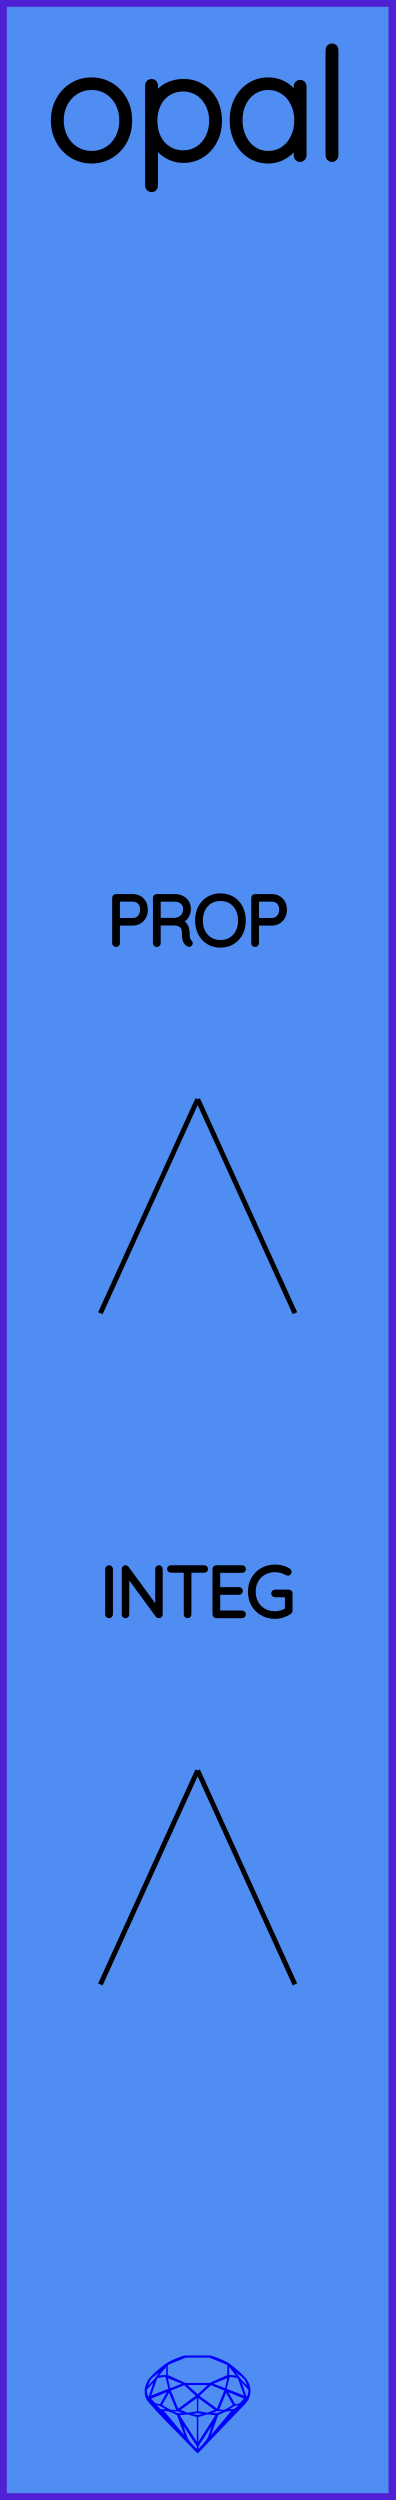
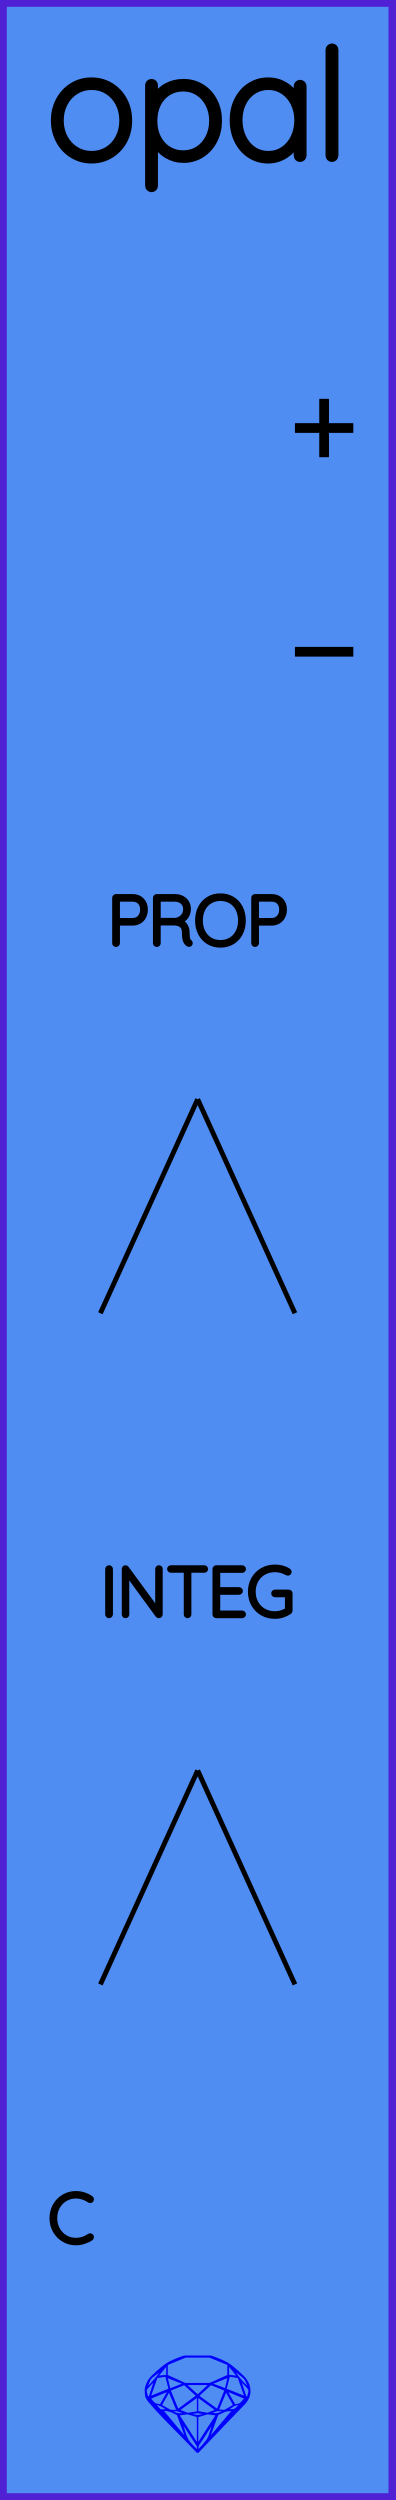
<svg xmlns="http://www.w3.org/2000/svg" width="20.32mm" height="128.50mm" viewBox="0 0 20.32 128.50">
  <g id="PanelLayer">
    <rect id="border_rect" width="20.32" height="128.5" x="0" y="0" style="display:inline;fill:#4f8df2;fill-opacity:1;fill-rule:nonzero;stroke:#5021d4;stroke-width:0.7;stroke-linecap:round;stroke-linejoin:round;stroke-dasharray:none;stroke-opacity:1;image-rendering:auto" />
    <path id="sapphire_gemstone" d="m 12.875,122.900 q 0,0.342 -0.243,0.631 -0.044,0.052 -0.204,0.215 -0.187,0.19 -0.785,0.813 l -1.444,1.513 q -0.019,0.003 -0.044,0.003 -0.028,0 -0.041,-0.003 -0.083,-0.083 -0.648,-0.675 -0.469,-0.474 -0.934,-0.948 -0.557,-0.568 -0.898,-0.981 -0.132,-0.16 -0.168,-0.298 -0.028,-0.102 -0.028,-0.342 0,-0.11 0.072,-0.289 0.066,-0.165 0.141,-0.265 0.119,-0.157 0.422,-0.424 0.284,-0.251 0.474,-0.375 0.273,-0.179 0.819,-0.367 0.096,-0.033 0.11,-0.033 h 1.361 q 0.011,0 0.105,0.033 0.568,0.201 0.824,0.367 0.165,0.105 0.474,0.378 0.322,0.284 0.422,0.422 0.215,0.295 0.215,0.626 z m -0.168,-0.273 q -0.033,-0.107 -0.135,-0.309 -0.072,-0.094 -0.209,-0.198 -0.119,-0.085 -0.234,-0.171 0.245,0.364 0.579,0.678 z m -0.573,-0.524 -0.358,-0.446 v 0.411 z m 0.637,0.758 q 0,-0.052 -0.342,-0.394 l 0.229,0.703 h 0.05 q 0.063,-0.218 0.063,-0.309 z m -0.232,0.273 -0.317,-0.904 -0.411,-0.063 -0.16,0.615 z m 0.003,0.154 -0.772,-0.32 h -0.03 l 0.345,0.606 q 0.08,-0.003 0.234,-0.047 0.025,-0.014 0.223,-0.24 z m -0.857,-1.05 -0.719,0.284 0.604,0.226 z m 0,-0.163 v -0.515 l -0.918,-0.38 h -1.224 l -0.918,0.38 v 0.515 l 0.898,0.408 h 1.254 z m 0.573,1.538 q -0.069,0.011 -0.198,0.052 -0.085,0.055 -0.259,0.163 0.019,0 0.063,0.003 0.041,0 0.063,0 0.119,0 0.19,-0.069 0.072,-0.072 0.141,-0.149 z m -0.289,0.003 -0.347,-0.631 -0.364,0.879 q 0.025,-0.017 0.066,-0.017 0.03,0 0.085,0.011 0.058,0.008 0.088,0.008 0.05,0 0.229,-0.107 0.229,-0.138 0.243,-0.143 z m -0.441,-0.741 -0.684,-0.276 -0.593,0.548 0.904,0.656 z m -0.854,-0.284 h -1.036 l 0.524,0.474 z m 0.75,1.367 q -0.229,-0.03 -0.229,-0.03 -0.036,0 -0.273,0.094 l 0.19,0.019 q 0.011,0 0.311,-0.083 z m -0.389,-0.088 -0.843,-0.612 v 0.675 l 0.471,0.083 z m 0.854,0.05 q -0.099,0.006 -0.295,0.039 -0.011,0.003 -0.378,0.176 -0.13,0.347 -0.38,1.042 z m -2.544,-1.397 -0.719,-0.284 0.124,0.518 z m -0.802,-0.455 v -0.411 l -0.367,0.446 z m 1.516,1.072 -0.593,-0.54 -0.684,0.276 0.38,0.929 z m 0.369,0.943 q -0.033,-0.003 -0.135,-0.025 -0.085,-0.017 -0.138,-0.017 -0.052,0 -0.138,0.017 -0.102,0.022 -0.135,0.025 0.265,0.047 0.273,0.047 0.008,0 0.273,-0.047 z m -0.309,-0.138 v -0.686 l -0.843,0.612 0.372,0.146 z m 0.951,0.207 -0.397,-0.055 -0.48,0.141 v 1.276 z m -2.888,-2.202 q -0.119,0.085 -0.234,0.174 -0.146,0.107 -0.209,0.196 -0.044,0.105 -0.135,0.314 0.369,-0.364 0.579,-0.684 z m 0.477,0.832 -0.16,-0.615 -0.411,0.063 -0.317,0.904 z m 0.394,1.083 -0.364,-0.879 -0.356,0.631 q 0.435,0.251 0.452,0.251 0.091,0 0.267,-0.003 z m 1.822,0.83 q -0.132,0.212 -0.405,0.634 -0.077,0.107 -0.22,0.328 -0.058,0.105 -0.055,0.226 0.16,-0.152 0.433,-0.496 0.077,-0.13 0.141,-0.339 0.055,-0.176 0.107,-0.353 z m -1.494,-0.661 -0.27,-0.088 -0.008,-0.011 q -0.025,0 -0.107,0.011 -0.066,0.006 -0.107,0.006 0.273,0.091 0.311,0.091 0.025,0 0.182,-0.008 z m -0.81,-1.064 h -0.03 l -0.772,0.32 q 0.066,0.097 0.223,0.24 0.077,0.014 0.234,0.047 z m -0.689,-0.502 q -0.342,0.347 -0.342,0.394 0,0.08 0.063,0.309 h 0.05 z m 2.235,3.045 v -1.276 l -0.48,-0.141 -0.397,0.055 z m -1.607,-1.676 q -0.256,-0.182 -0.458,-0.223 0.066,0.077 0.204,0.223 z m 1.61,2.045 v -0.138 l -0.684,-1.05 q 0.052,0.176 0.107,0.353 0.063,0.209 0.141,0.339 0.069,0.119 0.204,0.259 0.116,0.119 0.232,0.237 z m -0.645,-0.706 q -0.116,-0.328 -0.38,-1.042 -0.135,-0.066 -0.273,-0.13 -0.16,-0.072 -0.289,-0.072 -0.052,0 -0.11,-0.014 z" style="stroke-width:0;fill:#0000ff;stroke:#2e2114;stroke-linecap:square;stroke-opacity:1" />
    <path id="model_name" d="M4.708 8.229Q4.172 8.229 3.734 7.961Q3.295 7.693 3.043 7.228Q2.791 6.762 2.791 6.195Q2.791 5.621 3.043 5.155Q3.295 4.69 3.73 4.422Q4.165 4.154 4.708 4.154Q5.243 4.154 5.682 4.422Q6.12 4.69 6.369 5.155Q6.617 5.621 6.617 6.195Q6.617 6.77 6.369 7.232Q6.12 7.693 5.682 7.961Q5.243 8.229 4.708 8.229ZM4.708 4.449Q4.258 4.449 3.889 4.678Q3.52 4.907 3.311 5.303Q3.101 5.699 3.101 6.195Q3.101 6.684 3.311 7.08Q3.52 7.476 3.889 7.705Q4.258 7.934 4.708 7.934Q5.166 7.934 5.53 7.709Q5.895 7.484 6.101 7.084Q6.307 6.684 6.307 6.195Q6.307 5.699 6.101 5.303Q5.895 4.907 5.53 4.678Q5.166 4.449 4.708 4.449ZM11.235 6.211Q11.235 6.77 10.998 7.224Q10.761 7.678 10.35 7.938Q9.939 8.198 9.434 8.198Q8.969 8.198 8.581 7.965Q8.193 7.732 7.944 7.305V9.548Q7.944 9.61 7.902 9.657Q7.859 9.703 7.789 9.703Q7.727 9.703 7.68 9.657Q7.634 9.61 7.634 9.548V4.387Q7.634 4.325 7.676 4.278Q7.719 4.232 7.789 4.232Q7.859 4.232 7.902 4.278Q7.944 4.325 7.944 4.387V5.101Q8.177 4.659 8.565 4.445Q8.953 4.232 9.434 4.232Q9.947 4.232 10.358 4.488Q10.769 4.744 11.002 5.194Q11.235 5.644 11.235 6.211ZM10.925 6.211Q10.925 5.73 10.727 5.346Q10.529 4.961 10.187 4.744Q9.846 4.527 9.419 4.527Q8.984 4.527 8.639 4.74Q8.293 4.954 8.103 5.338Q7.913 5.722 7.913 6.211Q7.913 6.7 8.103 7.084Q8.293 7.468 8.639 7.686Q8.984 7.903 9.419 7.903Q9.846 7.903 10.187 7.686Q10.529 7.468 10.727 7.08Q10.925 6.692 10.925 6.211ZM15.581 4.434V7.996Q15.581 8.058 15.535 8.105Q15.488 8.151 15.426 8.151Q15.356 8.151 15.313 8.105Q15.271 8.058 15.271 7.996V7.298Q15.077 7.693 14.673 7.961Q14.27 8.229 13.781 8.229Q13.268 8.229 12.857 7.961Q12.446 7.693 12.213 7.224Q11.98 6.754 11.98 6.172Q11.98 5.598 12.217 5.136Q12.453 4.674 12.865 4.414Q13.276 4.154 13.781 4.154Q14.285 4.154 14.689 4.418Q15.092 4.682 15.271 5.124V4.434Q15.271 4.372 15.313 4.325Q15.356 4.278 15.426 4.278Q15.496 4.278 15.538 4.325Q15.581 4.372 15.581 4.434ZM15.302 6.172Q15.302 5.699 15.108 5.303Q14.914 4.907 14.568 4.678Q14.223 4.449 13.796 4.449Q13.369 4.449 13.024 4.67Q12.678 4.892 12.485 5.284Q12.29 5.675 12.29 6.172Q12.29 6.669 12.485 7.072Q12.678 7.476 13.02 7.705Q13.361 7.934 13.796 7.934Q14.223 7.934 14.568 7.705Q14.914 7.476 15.108 7.072Q15.302 6.669 15.302 6.172ZM17.064 8.151Q16.994 8.151 16.951 8.105Q16.908 8.058 16.908 7.996V2.563Q16.908 2.501 16.955 2.455Q17.001 2.408 17.064 2.408Q17.133 2.408 17.176 2.455Q17.219 2.501 17.219 2.563V7.996Q17.219 8.058 17.172 8.105Q17.126 8.151 17.064 8.151Z" style="display:inline;stroke:#000000;stroke-width:0.35;stroke-linecap:round;stroke-linejoin:bevel" />
+     <path id="pos_text" d="M 15.16,22.00 L 18.16,22.00 M 16.66,20.50 L 16.66,23.50 " style="stroke:#000000;stroke-width:0.5;stroke-linecap:butt;stroke-linejoin:miter;stroke-dasharray:none" fill="none" />
+     <path id="neg_text" d="M 15.16,33.50 L 18.16,33.50 " style="stroke:#000000;stroke-width:0.5;stroke-linecap:butt;stroke-linejoin:miter;stroke-dasharray:none" fill="none" />
    <path d="M7.475 46.753Q7.475 46.951 7.392 47.111Q7.31 47.272 7.158 47.362Q7.006 47.452 6.809 47.452H6.04V48.478Q6.04 48.507 6.017 48.528Q5.994 48.549 5.965 48.549Q5.934 48.549 5.913 48.528Q5.891 48.507 5.891 48.478V46.15Q5.891 46.122 5.913 46.101Q5.934 46.079 5.962 46.079H6.809Q7.108 46.079 7.292 46.266Q7.475 46.453 7.475 46.753ZM7.327 46.753Q7.327 46.51 7.188 46.365Q7.048 46.221 6.809 46.221H6.04V47.311H6.809Q7.045 47.311 7.186 47.154Q7.327 46.997 7.327 46.753ZM9.783 48.475Q9.783 48.507 9.763 48.526Q9.744 48.545 9.716 48.545Q9.694 48.545 9.684 48.538Q9.588 48.485 9.532 48.36Q9.476 48.235 9.476 47.949Q9.476 47.66 9.32 47.552Q9.165 47.445 8.961 47.445H8.135V48.478Q8.135 48.507 8.114 48.528Q8.093 48.549 8.061 48.549Q8.029 48.549 8.008 48.528Q7.987 48.507 7.987 48.478V46.15Q7.987 46.122 8.008 46.101Q8.029 46.079 8.057 46.079H8.989Q9.193 46.079 9.352 46.162Q9.511 46.245 9.599 46.39Q9.687 46.535 9.687 46.718Q9.687 46.954 9.562 47.124Q9.437 47.293 9.236 47.353Q9.405 47.406 9.514 47.563Q9.624 47.72 9.624 47.949Q9.624 48.185 9.654 48.279Q9.684 48.372 9.744 48.411Q9.783 48.436 9.783 48.475ZM9.006 47.303Q9.229 47.282 9.384 47.127Q9.539 46.972 9.539 46.721Q9.539 46.503 9.384 46.362Q9.229 46.221 8.971 46.221H8.135V47.303ZM11.331 48.584Q10.989 48.584 10.721 48.424Q10.453 48.263 10.303 47.974Q10.153 47.684 10.153 47.314Q10.153 46.944 10.303 46.654Q10.453 46.365 10.721 46.205Q10.989 46.044 11.331 46.044Q11.673 46.044 11.941 46.205Q12.21 46.365 12.36 46.654Q12.509 46.944 12.509 47.314Q12.509 47.684 12.36 47.974Q12.21 48.263 11.941 48.424Q11.673 48.584 11.331 48.584ZM11.331 46.185Q11.031 46.185 10.797 46.326Q10.562 46.467 10.432 46.725Q10.301 46.983 10.301 47.314Q10.301 47.646 10.432 47.903Q10.562 48.161 10.797 48.302Q11.031 48.443 11.331 48.443Q11.631 48.443 11.866 48.302Q12.1 48.161 12.231 47.903Q12.361 47.646 12.361 47.314Q12.361 46.983 12.231 46.725Q12.1 46.467 11.866 46.326Q11.631 46.185 11.331 46.185ZM14.623 46.753Q14.623 46.951 14.54 47.111Q14.457 47.272 14.305 47.362Q14.153 47.452 13.956 47.452H13.187V48.478Q13.187 48.507 13.164 48.528Q13.141 48.549 13.113 48.549Q13.081 48.549 13.06 48.528Q13.039 48.507 13.039 48.478V46.15Q13.039 46.122 13.06 46.101Q13.081 46.079 13.109 46.079H13.956Q14.256 46.079 14.439 46.266Q14.623 46.453 14.623 46.753ZM14.475 46.753Q14.475 46.51 14.335 46.365Q14.196 46.221 13.956 46.221H13.187V47.311H13.956Q14.192 47.311 14.333 47.154Q14.475 46.997 14.475 46.753Z" style="stroke:#000000;stroke-width:0.25;stroke-linecap:round;stroke-linejoin:bevel" />
    <path d="M 10.16,56.50 L 5.16,67.50 z L 15.16,67.50 z " style="stroke:#000000;stroke-width:0.25;stroke-linecap:round;stroke-linejoin:bevel;stroke-dasharray:none" />
    <path d="M5.606 83.049Q5.57 83.049 5.551 83.028Q5.532 83.007 5.532 82.975V80.653Q5.532 80.622 5.553 80.601Q5.574 80.579 5.606 80.579Q5.637 80.579 5.659 80.601Q5.68 80.622 5.68 80.653V82.975Q5.676 83.007 5.655 83.028Q5.634 83.049 5.606 83.049ZM8.237 80.646V82.971Q8.237 83.01 8.216 83.029Q8.195 83.049 8.163 83.049Q8.128 83.049 8.107 83.021L6.519 80.851V82.989Q6.519 83.014 6.5 83.031Q6.481 83.049 6.452 83.049Q6.421 83.049 6.403 83.031Q6.385 83.014 6.385 82.989V80.65Q6.385 80.615 6.405 80.597Q6.424 80.579 6.449 80.579Q6.481 80.579 6.502 80.604L8.103 82.788V80.646Q8.103 80.618 8.123 80.599Q8.142 80.579 8.17 80.579Q8.202 80.579 8.22 80.599Q8.237 80.618 8.237 80.646ZM10.569 80.646Q10.569 80.678 10.55 80.696Q10.53 80.713 10.499 80.713H9.712V82.978Q9.712 83.007 9.691 83.028Q9.67 83.049 9.641 83.049Q9.61 83.049 9.59 83.028Q9.571 83.007 9.571 82.978V80.713H8.784Q8.756 80.713 8.735 80.694Q8.714 80.675 8.714 80.646Q8.714 80.618 8.735 80.599Q8.756 80.579 8.784 80.579H10.499Q10.527 80.579 10.548 80.599Q10.569 80.618 10.569 80.646ZM12.517 82.978Q12.517 83.01 12.495 83.029Q12.474 83.049 12.446 83.049H11.116Q11.088 83.049 11.067 83.028Q11.046 83.007 11.046 82.978V80.65Q11.046 80.622 11.067 80.601Q11.088 80.579 11.116 80.579H12.446Q12.474 80.579 12.495 80.601Q12.517 80.622 12.517 80.65Q12.517 80.682 12.495 80.701Q12.474 80.721 12.446 80.721H11.194V81.705H12.287Q12.316 81.705 12.337 81.726Q12.358 81.747 12.358 81.775Q12.358 81.807 12.337 81.826Q12.316 81.846 12.287 81.846H11.194V82.908H12.446Q12.474 82.908 12.495 82.929Q12.517 82.95 12.517 82.978ZM14.912 81.902V82.788Q14.912 82.83 14.88 82.851Q14.718 82.961 14.526 83.022Q14.333 83.084 14.136 83.084Q13.772 83.084 13.485 82.92Q13.197 82.756 13.033 82.467Q12.869 82.177 12.869 81.814Q12.869 81.451 13.033 81.162Q13.197 80.872 13.485 80.708Q13.772 80.544 14.136 80.544Q14.333 80.544 14.511 80.592Q14.69 80.639 14.831 80.735Q14.863 80.756 14.863 80.795Q14.863 80.826 14.84 80.846Q14.817 80.865 14.796 80.865Q14.778 80.865 14.75 80.851Q14.453 80.685 14.136 80.685Q13.811 80.685 13.557 80.83Q13.303 80.975 13.16 81.232Q13.018 81.49 13.018 81.814Q13.018 82.139 13.16 82.396Q13.303 82.654 13.557 82.798Q13.811 82.943 14.136 82.943Q14.298 82.943 14.466 82.892Q14.633 82.841 14.771 82.756V81.973H14.136Q14.108 81.973 14.086 81.952Q14.065 81.93 14.065 81.902Q14.065 81.871 14.086 81.851Q14.108 81.832 14.136 81.832H14.841Q14.873 81.832 14.893 81.853Q14.912 81.874 14.912 81.902Z" style="stroke:#000000;stroke-width:0.25;stroke-linecap:round;stroke-linejoin:bevel" />
    <path d="M 10.16,91.00 L 5.16,102.00 z L 15.16,102.00 z " style="stroke:#000000;stroke-width:0.25;stroke-linecap:round;stroke-linejoin:bevel;stroke-dasharray:none" />
+     <path id="control_text" d="M4.704 113.04Q4.704 113.069 4.69 113.086Q4.669 113.115 4.637 113.115Q4.623 113.115 4.595 113.1Q4.267 112.878 3.9 112.878Q3.604 112.878 3.355 113.025Q3.106 113.171 2.962 113.43Q2.817 113.69 2.817 114.014Q2.817 114.339 2.962 114.598Q3.106 114.857 3.355 115.004Q3.604 115.15 3.9 115.15Q4.27 115.15 4.591 114.931Q4.609 114.917 4.634 114.917Q4.669 114.917 4.69 114.945Q4.704 114.963 4.704 114.988Q4.704 115.023 4.676 115.044Q4.538 115.143 4.321 115.214Q4.104 115.284 3.9 115.284Q3.565 115.284 3.283 115.118Q3 114.953 2.834 114.661Q2.669 114.37 2.669 114.014Q2.669 113.658 2.834 113.367Q3 113.076 3.283 112.91Q3.565 112.744 3.9 112.744Q4.112 112.744 4.311 112.808Q4.51 112.871 4.672 112.984Q4.704 113.009 4.704 113.04Z" style="stroke:#000000;stroke-width:0.25;stroke-linecap:round;stroke-linejoin:bevel" />
  </g>
</svg>
